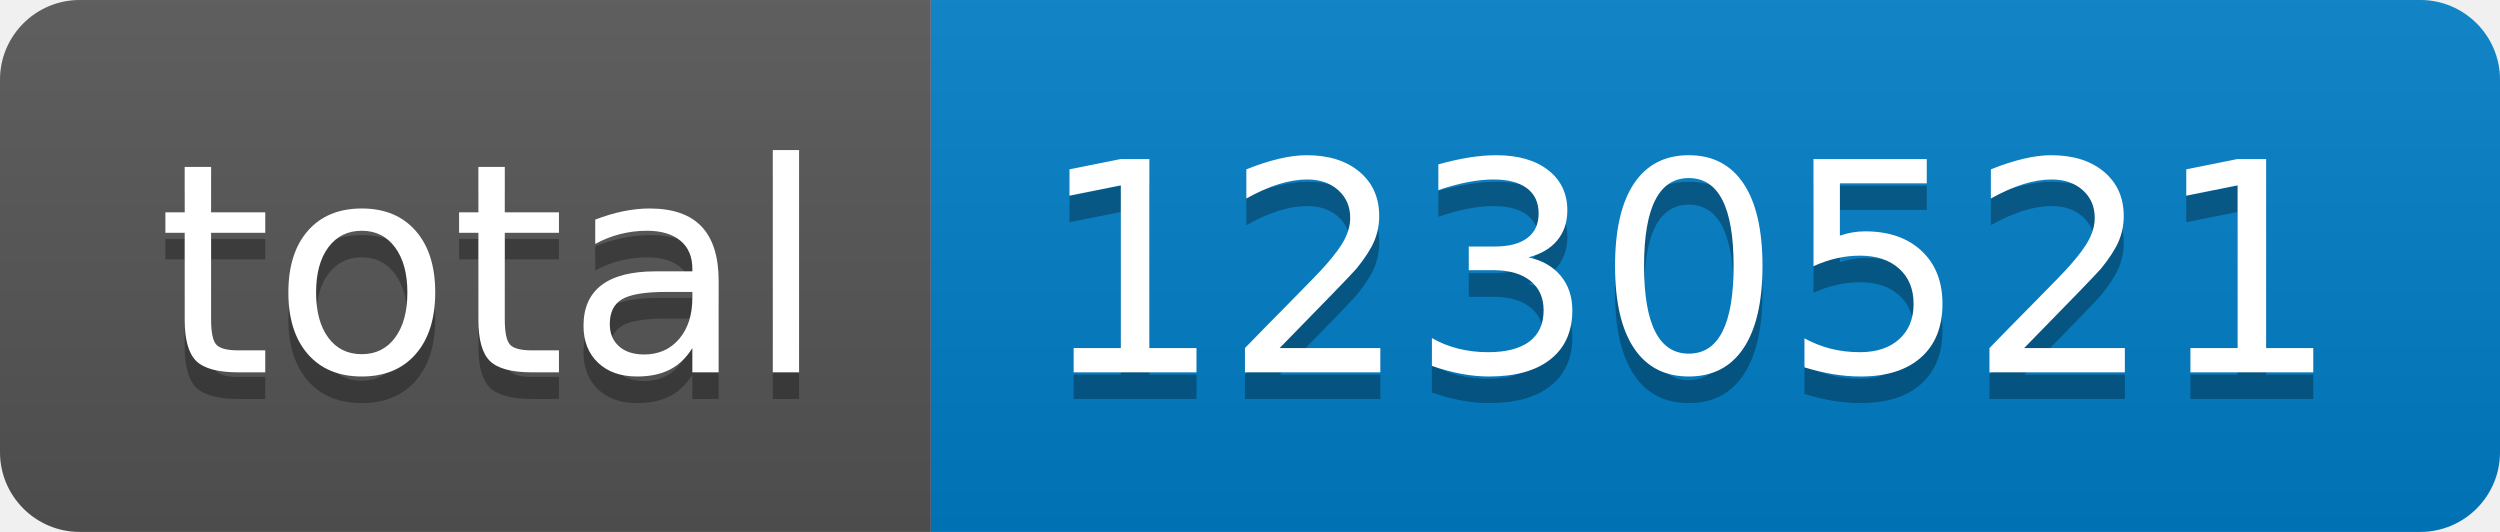
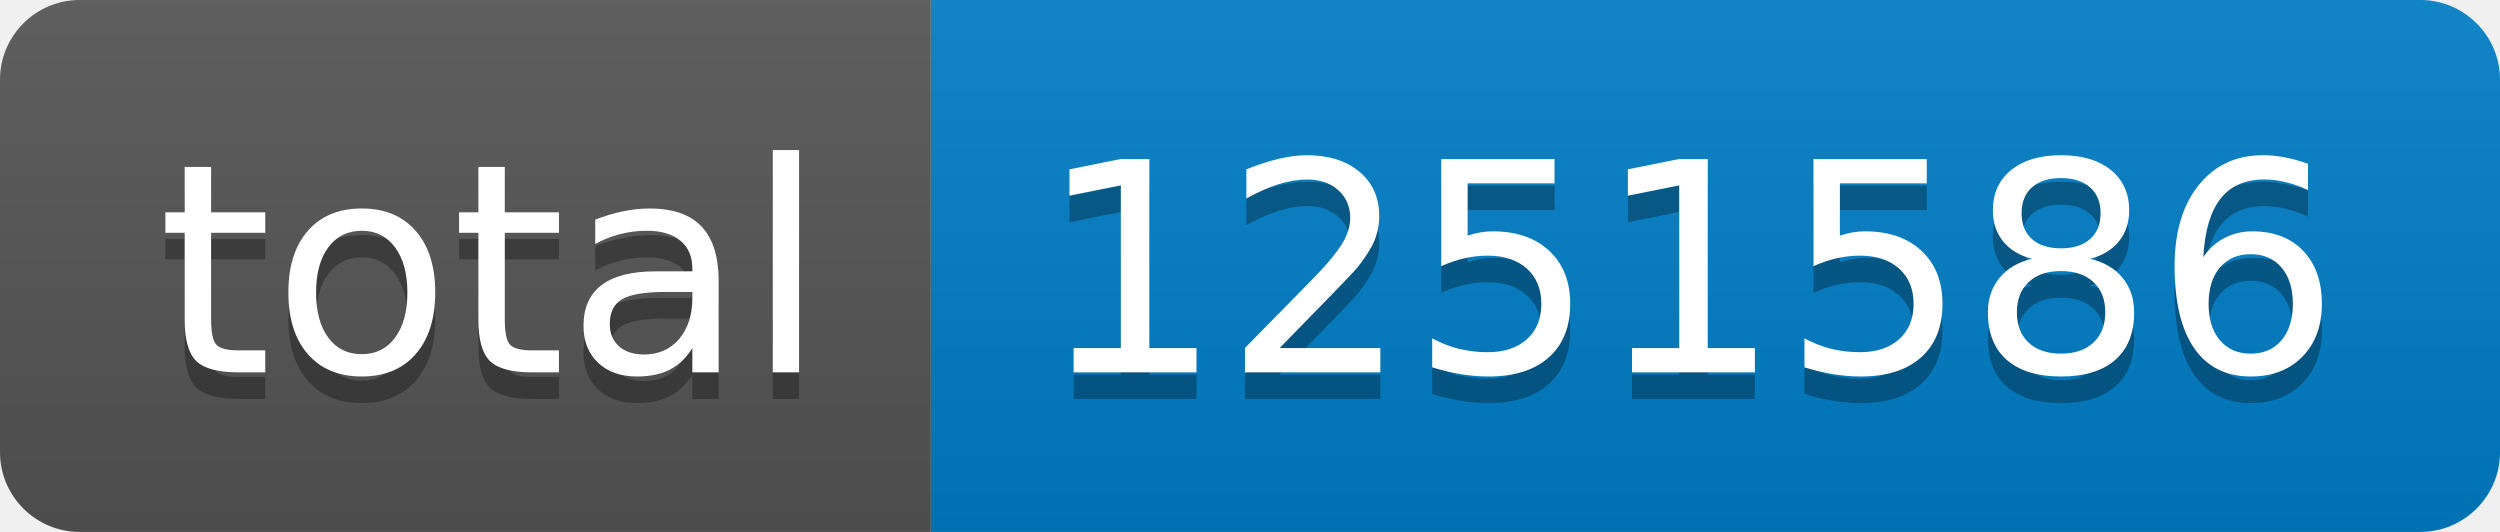
- <svg xmlns="http://www.w3.org/2000/svg" width="94" height="20" role="img" aria-label="total: 1230521">
+ <svg xmlns="http://www.w3.org/2000/svg" width="94" height="20" role="img" aria-label="total: 1251586">
  <linearGradient id="s" x2="0" y2="100%">
    <stop offset="0" stop-color="#bbb" stop-opacity=".1" />
    <stop offset="1" stop-opacity=".1" />
  </linearGradient>
  <clipPath id="r">
    <rect width="94" height="20" rx="3" fill="#fff" />
  </clipPath>
  <g clip-path="url(#r)">
    <rect width="35" height="20" fill="#555" />
    <rect x="35" width="59" height="20" fill="#007ec6" />
    <rect width="94" height="20" fill="url(#s)" />
  </g>
  <g fill="#fff" text-anchor="middle" font-family="Verdana,Geneva,DejaVu Sans,sans-serif" text-rendering="geometricPrecision" font-size="110">
    <text aria-hidden="true" x="185" y="150" fill="#010101" fill-opacity=".3" transform="scale(.1)" textLength="250">total</text>
    <text x="185" y="140" transform="scale(.1)" fill="#fff" textLength="250">total</text>
-     <text aria-hidden="true" x="635" y="150" fill="#010101" fill-opacity=".3" transform="scale(.1)" textLength="490">1230521</text>
-     <text x="635" y="140" transform="scale(.1)" fill="#fff" textLength="490">1230521</text>
+     <text aria-hidden="true" x="635" y="150" fill="#010101" fill-opacity=".3" transform="scale(.1)" textLength="490">1251586</text>
+     <text x="635" y="140" transform="scale(.1)" fill="#fff" textLength="490">1251586</text>
  </g>
</svg>
